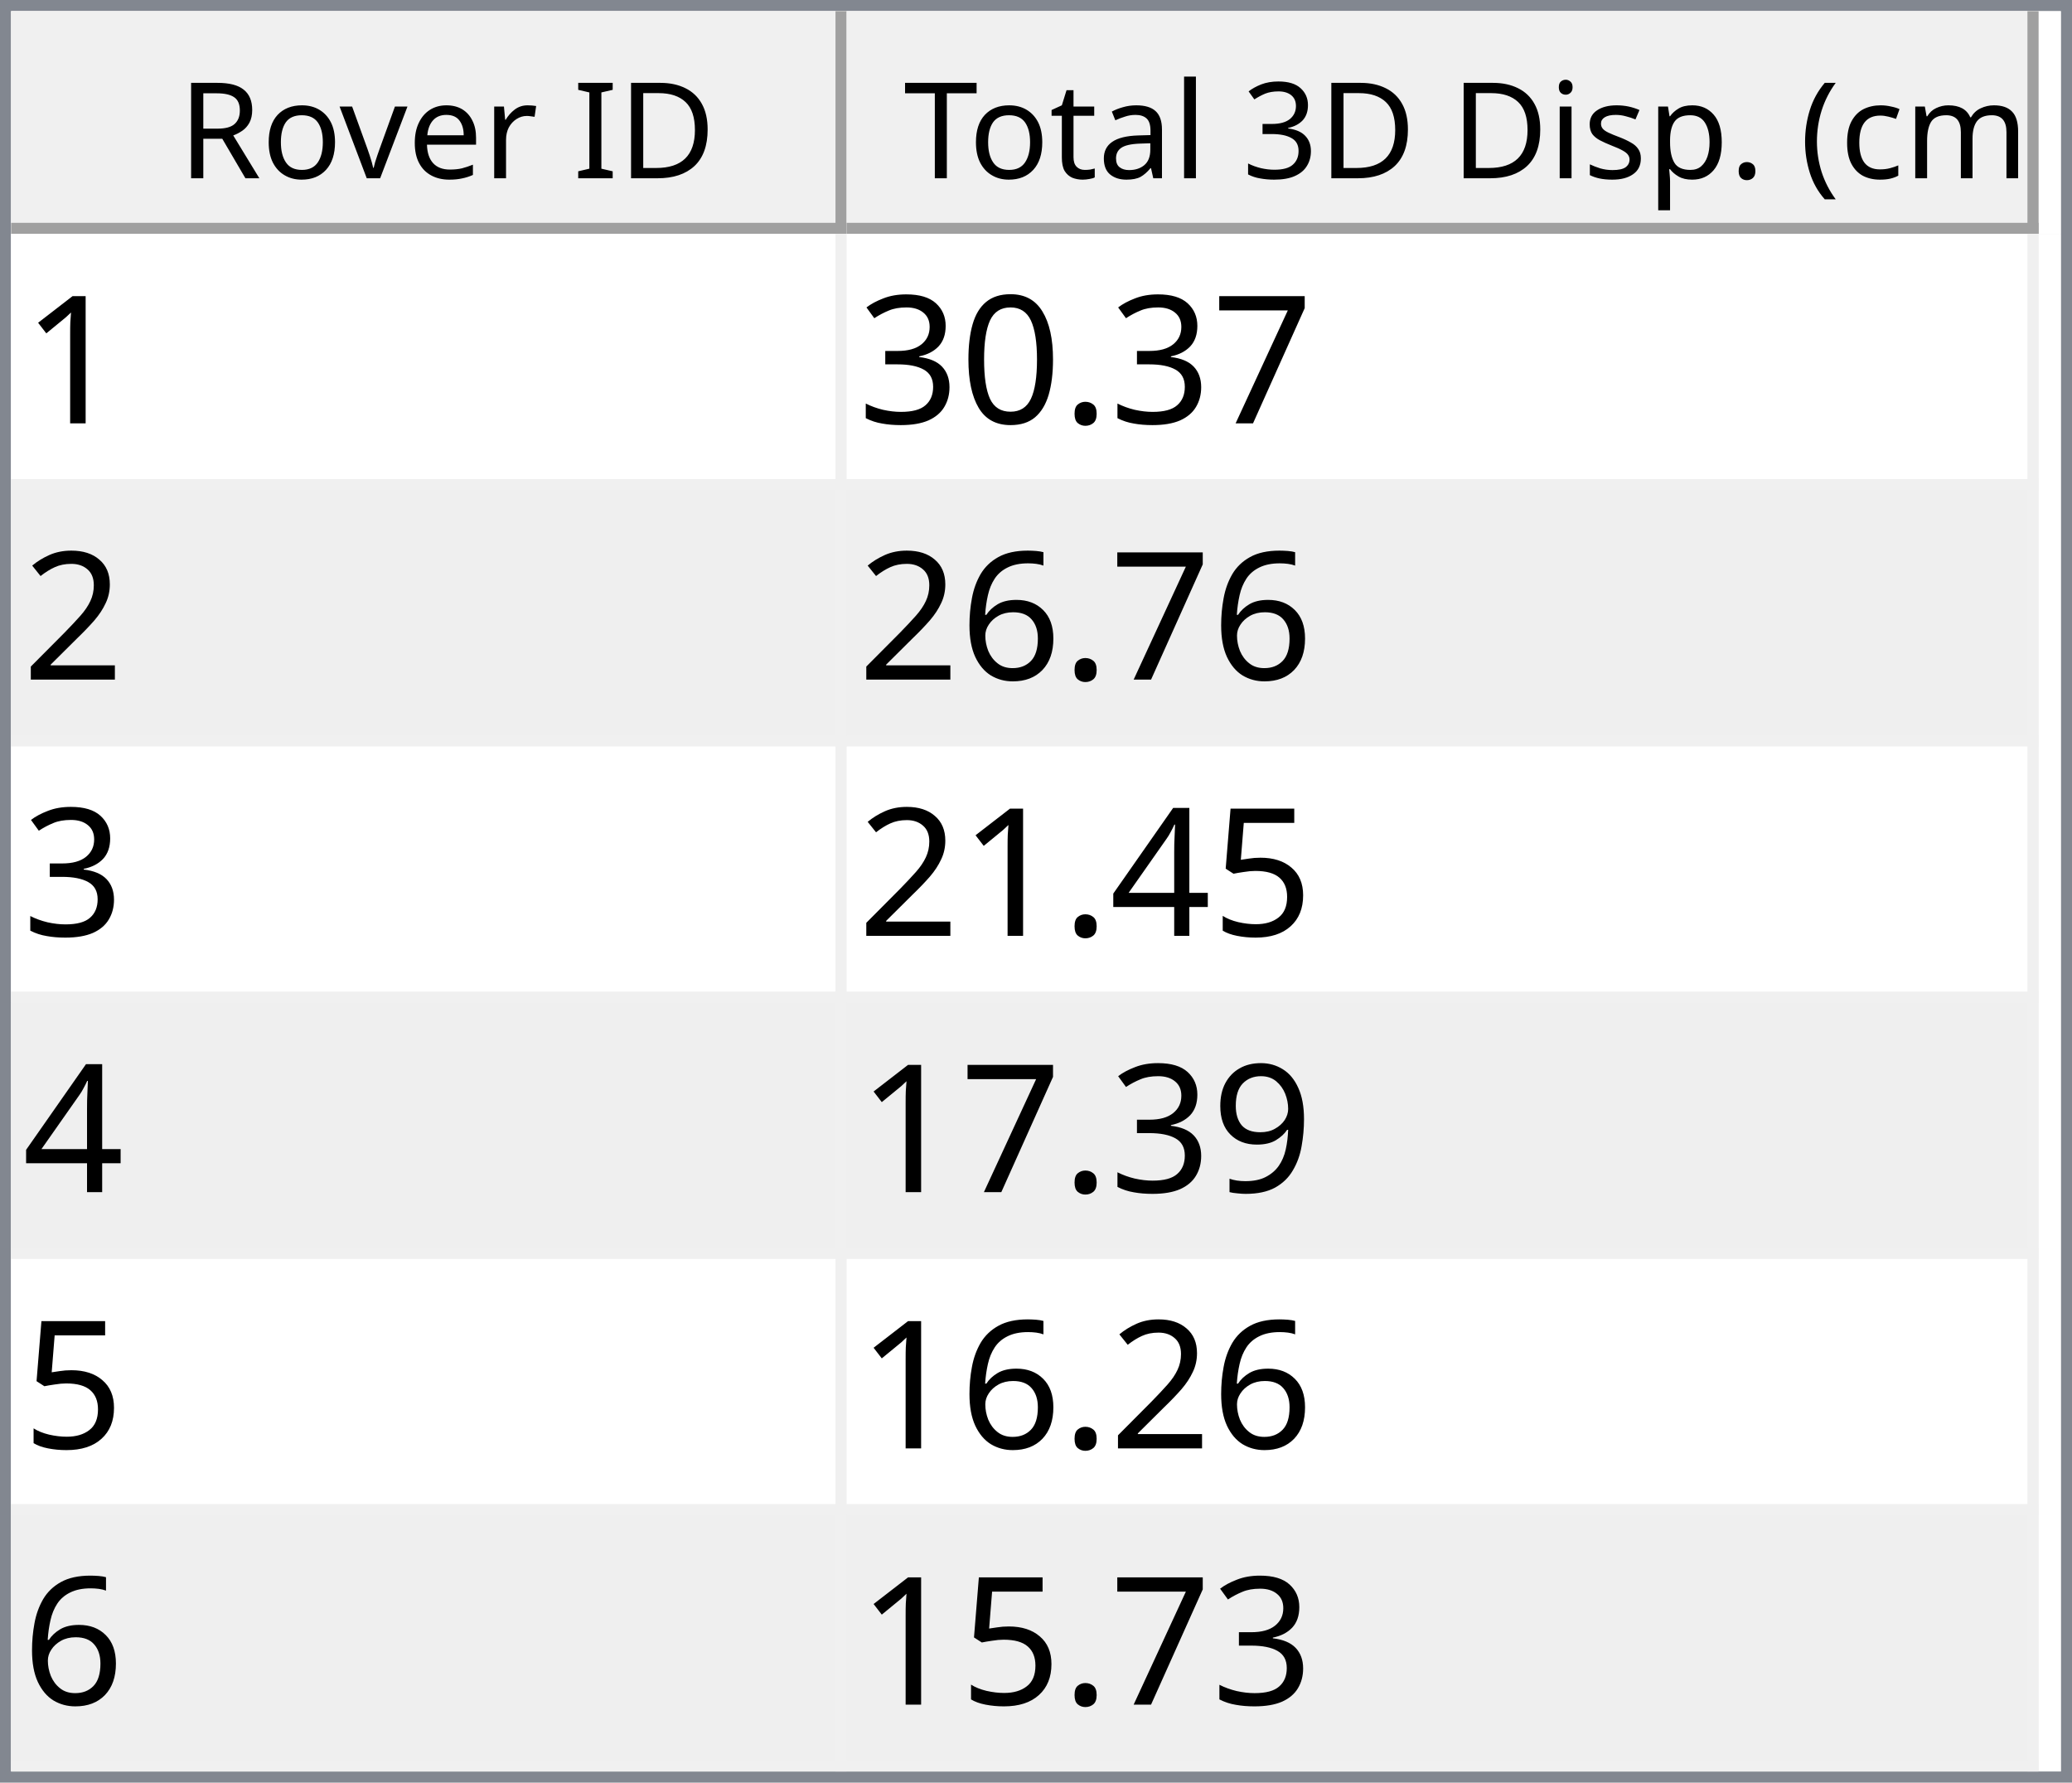
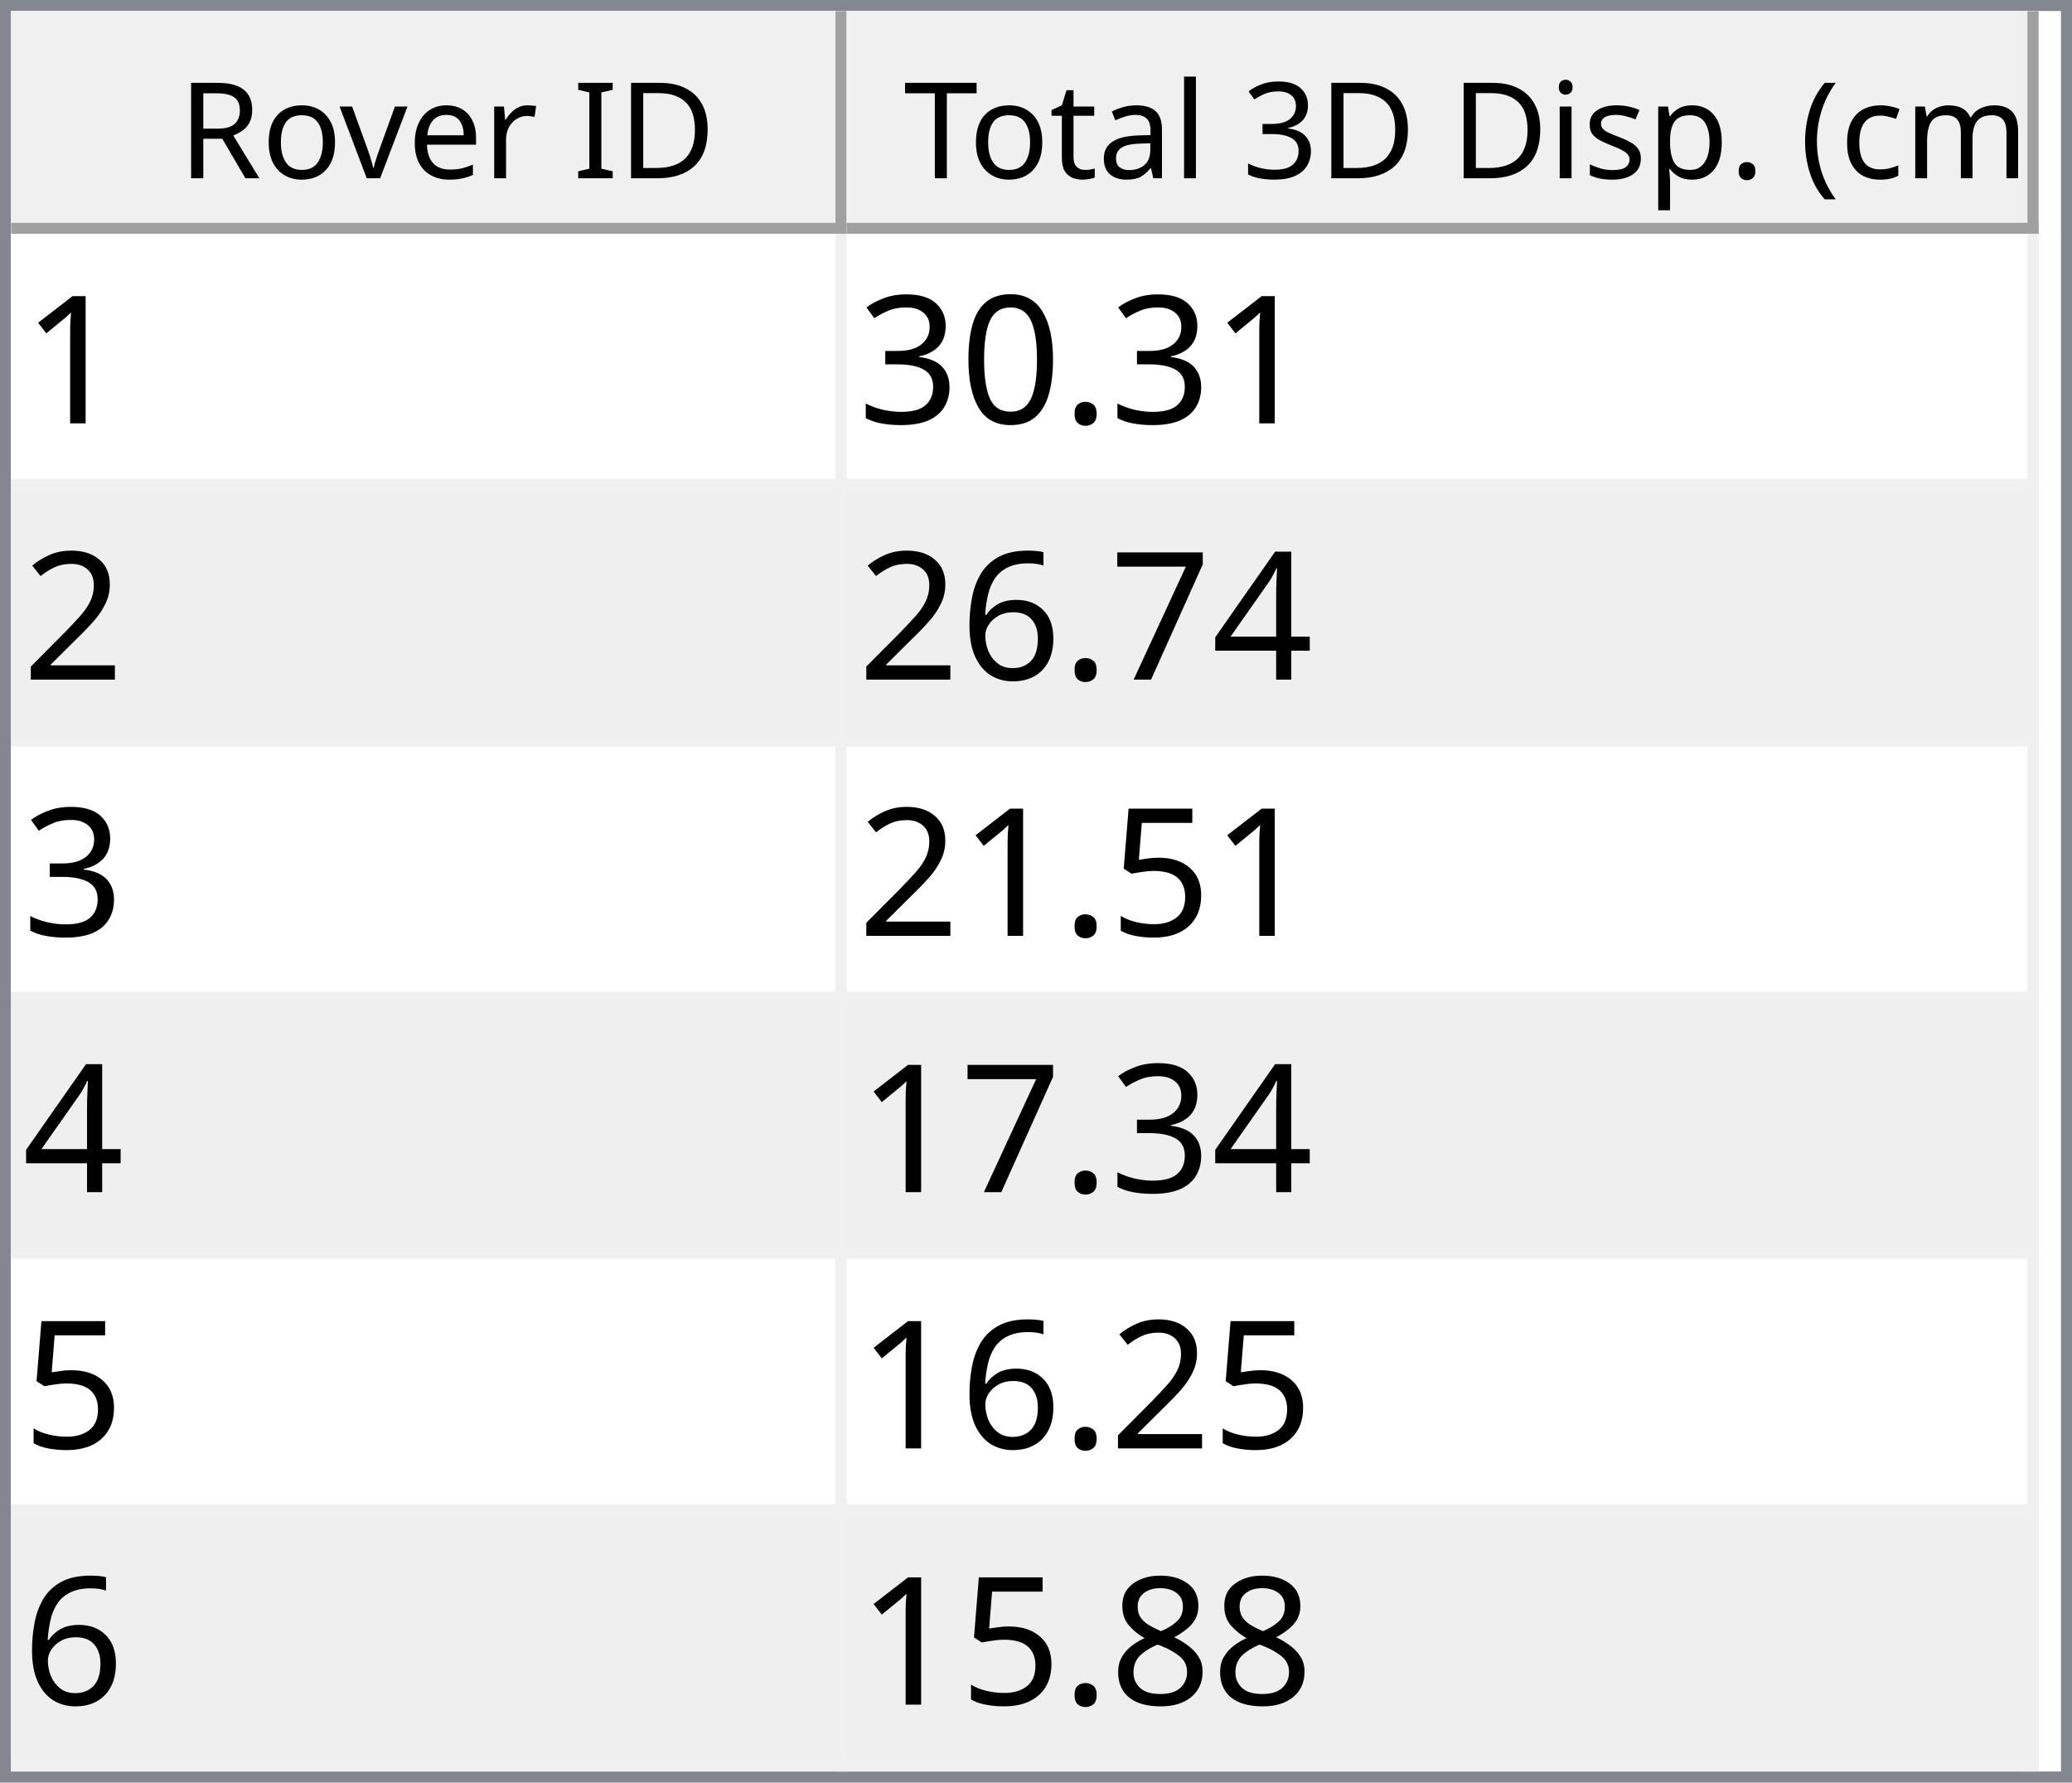
<svg xmlns="http://www.w3.org/2000/svg" style="fill-opacity:1; color-rendering:auto; color-interpolation:auto; text-rendering:auto; stroke:black; stroke-linecap:square; stroke-miterlimit:10; shape-rendering:auto; stroke-opacity:1; fill:black; stroke-dasharray:none; font-weight:normal; stroke-width:1; font-family:'Dialog'; font-style:normal; stroke-linejoin:miter; font-size:12px; stroke-dashoffset:0; image-rendering:auto;" width="186" height="160">
  <defs id="genericDefs" />
  <g>
    <defs id="defs1">
      <clipPath clipPathUnits="userSpaceOnUse" id="clipPath1">
        <path d="M0 0 L186 0 L186 160 L0 160 L0 0 Z" />
      </clipPath>
      <clipPath clipPathUnits="userSpaceOnUse" id="clipPath2">
        <path d="M0 0 L0 160 L186 160 L186 0 Z" />
      </clipPath>
      <clipPath clipPathUnits="userSpaceOnUse" id="clipPath3">
        <path d="M0 0 L0 20 L184 20 L184 0 Z" />
      </clipPath>
      <clipPath clipPathUnits="userSpaceOnUse" id="clipPath4">
        <path d="M0 0 L0 20 L75 20 L75 0 Z" />
      </clipPath>
      <clipPath clipPathUnits="userSpaceOnUse" id="clipPath5">
        <path d="M1 1 L1 19 L74 19 L74 1 Z" />
      </clipPath>
      <clipPath clipPathUnits="userSpaceOnUse" id="clipPath6">
        <path d="M0 0 L0 18 L73 18 L73 0 Z" />
      </clipPath>
      <clipPath clipPathUnits="userSpaceOnUse" id="clipPath7">
        <path d="M-0.5 -0.5 L-0.5 19.5 L74.5 19.5 L74.5 -0.5 Z" />
      </clipPath>
      <clipPath clipPathUnits="userSpaceOnUse" id="clipPath8">
        <path d="M0 0 L0 20 L107 20 L107 0 Z" />
      </clipPath>
      <clipPath clipPathUnits="userSpaceOnUse" id="clipPath9">
        <path d="M1 1 L1 19 L106 19 L106 1 Z" />
      </clipPath>
      <clipPath clipPathUnits="userSpaceOnUse" id="clipPath10">
        <path d="M0 0 L0 18 L105 18 L105 0 Z" />
      </clipPath>
      <clipPath clipPathUnits="userSpaceOnUse" id="clipPath11">
        <path d="M-0.5 -0.5 L-0.5 19.5 L106.5 19.5 L106.5 -0.5 Z" />
      </clipPath>
      <clipPath clipPathUnits="userSpaceOnUse" id="clipPath12">
        <path d="M0 0 L0 138 L184 138 L184 0 Z" />
      </clipPath>
      <clipPath clipPathUnits="userSpaceOnUse" id="clipPath13">
        <path d="M0 0 L0 138 L182 138 L182 0 Z" />
      </clipPath>
      <clipPath clipPathUnits="userSpaceOnUse" id="clipPath14">
        <path d="M-0.5 -0.5 L-0.5 137.5 L181.5 137.5 L181.5 -0.5 Z" />
      </clipPath>
      <clipPath clipPathUnits="userSpaceOnUse" id="clipPath15">
        <path d="M0 0 L0 22 L74 22 L74 0 Z" />
      </clipPath>
      <clipPath clipPathUnits="userSpaceOnUse" id="clipPath16">
        <path d="M0 0 L0 22 L106 22 L106 0 Z" />
      </clipPath>
      <font horiz-adv-x="64.551" id="font1">
        <font-face ascent="107.91" descent="25.098" units-per-em="100" style="font-style:normal; font-family:Segoe UI; font-weight:normal;" />
        <missing-glyph horiz-adv-x="64.551" d="M8.109 0 L8.109 68.266 L56.453 68.266 L56.453 0 L8.109 0 ZM15.328 7.234 L49.219 7.234 L49.219 61.031 L15.328 61.031 L15.328 7.234 Z" />
        <glyph unicode="D" horiz-adv-x="70.117" d="M9.188 0 L9.188 70.016 L28.516 70.016 Q65.531 70.016 65.531 35.891 Q65.531 19.672 55.25 9.836 Q44.969 0 27.734 0 L9.188 0 ZM17.391 62.594 L17.391 7.422 L27.828 7.422 Q41.609 7.422 49.273 14.797 Q56.938 22.172 56.938 35.688 Q56.938 62.594 28.328 62.594 L17.391 62.594 Z" />
        <glyph unicode="I" horiz-adv-x="26.611" d="M17.391 0 L9.188 0 L9.188 70.016 L17.391 70.016 L17.391 0 Z" />
        <glyph unicode=" " horiz-adv-x="27.393" d="" />
        <glyph unicode="r" horiz-adv-x="34.766" d="M34.188 41.891 Q32.078 43.5 28.125 43.5 Q23 43.5 19.555 38.672 Q16.109 33.844 16.109 25.484 L16.109 0 L8.109 0 L8.109 50 L16.109 50 L16.109 39.703 L16.312 39.703 Q18.016 44.969 21.531 47.922 Q25.047 50.875 29.391 50.875 Q32.516 50.875 34.188 50.203 L34.188 41.891 Z" />
        <glyph unicode="e" horiz-adv-x="52.295" d="M48.297 23 L12.984 23 Q13.188 14.656 17.484 10.109 Q21.781 5.562 29.297 5.562 Q37.75 5.562 44.828 11.141 L44.828 3.609 Q38.234 -1.172 27.391 -1.172 Q16.797 -1.172 10.742 5.641 Q4.688 12.453 4.688 24.812 Q4.688 36.469 11.305 43.82 Q17.922 51.172 27.734 51.172 Q37.547 51.172 42.922 44.828 Q48.297 38.484 48.297 27.203 L48.297 23 ZM40.094 29.781 Q40.047 36.719 36.75 40.578 Q33.453 44.438 27.594 44.438 Q21.922 44.438 17.969 40.383 Q14.016 36.328 13.094 29.781 L40.094 29.781 Z" />
        <glyph unicode="v" horiz-adv-x="47.9" d="M47.406 50 L27.484 0 L19.625 0 L0.688 50 L9.469 50 L22.172 13.672 Q23.578 9.672 23.922 6.688 L24.125 6.688 Q24.609 10.453 25.688 13.484 L38.969 50 L47.406 50 Z" />
        <glyph unicode="o" horiz-adv-x="58.594" d="M29 -1.172 Q17.922 -1.172 11.305 5.836 Q4.688 12.844 4.688 24.422 Q4.688 37.016 11.57 44.094 Q18.453 51.172 30.172 51.172 Q41.359 51.172 47.633 44.289 Q53.906 37.406 53.906 25.203 Q53.906 13.234 47.141 6.031 Q40.375 -1.172 29 -1.172 ZM29.594 44.438 Q21.875 44.438 17.383 39.188 Q12.891 33.938 12.891 24.703 Q12.891 15.828 17.43 10.695 Q21.969 5.562 29.594 5.562 Q37.359 5.562 41.531 10.594 Q45.703 15.625 45.703 24.906 Q45.703 34.281 41.531 39.359 Q37.359 44.438 29.594 44.438 Z" />
        <glyph unicode="R" horiz-adv-x="59.814" d="M59.375 0 L49.609 0 L37.891 19.625 Q36.281 22.359 34.766 24.289 Q33.25 26.219 31.664 27.438 Q30.078 28.656 28.25 29.219 Q26.422 29.781 24.125 29.781 L17.391 29.781 L17.391 0 L9.188 0 L9.188 70.016 L30.078 70.016 Q34.672 70.016 38.555 68.867 Q42.438 67.719 45.289 65.375 Q48.141 63.031 49.758 59.547 Q51.375 56.062 51.375 51.375 Q51.375 47.703 50.273 44.656 Q49.172 41.609 47.148 39.211 Q45.125 36.812 42.266 35.133 Q39.406 33.453 35.844 32.516 L35.844 32.328 Q37.594 31.547 38.891 30.547 Q40.188 29.547 41.359 28.18 Q42.531 26.812 43.68 25.078 Q44.828 23.344 46.234 21.047 L59.375 0 ZM17.391 62.594 L17.391 37.203 L28.516 37.203 Q31.594 37.203 34.203 38.133 Q36.812 39.062 38.719 40.797 Q40.625 42.531 41.703 45.047 Q42.781 47.562 42.781 50.688 Q42.781 56.297 39.141 59.445 Q35.5 62.594 28.609 62.594 L17.391 62.594 Z" />
        <glyph unicode=")" horiz-adv-x="30.176" d="M8.297 -15.922 L1.172 -15.922 Q16.406 2.344 16.406 26.812 Q16.406 51.469 1.078 70.016 L8.297 70.016 Q23.531 52.156 23.531 26.703 Q23.531 1.375 8.297 -15.922 Z" />
        <glyph unicode="m" horiz-adv-x="86.133" d="M79.109 0 L71.094 0 L71.094 28.719 Q71.094 37.016 68.531 40.727 Q65.969 44.438 59.906 44.438 Q54.781 44.438 51.195 39.75 Q47.609 35.062 47.609 28.516 L47.609 0 L39.594 0 L39.594 29.688 Q39.594 44.438 28.219 44.438 Q22.953 44.438 19.531 40.016 Q16.109 35.594 16.109 28.516 L16.109 0 L8.109 0 L8.109 50 L16.109 50 L16.109 42.094 L16.312 42.094 Q21.625 51.172 31.844 51.172 Q36.969 51.172 40.773 48.312 Q44.578 45.453 46 40.828 Q51.562 51.172 62.594 51.172 Q79.109 51.172 79.109 30.812 L79.109 0 Z" />
        <glyph unicode="c" horiz-adv-x="46.191" d="M42.188 2.297 Q36.422 -1.172 28.516 -1.172 Q17.828 -1.172 11.258 5.789 Q4.688 12.75 4.688 23.828 Q4.688 36.188 11.766 43.68 Q18.844 51.172 30.672 51.172 Q37.25 51.172 42.281 48.734 L42.281 40.531 Q36.719 44.438 30.375 44.438 Q22.703 44.438 17.797 38.945 Q12.891 33.453 12.891 24.516 Q12.891 15.719 17.508 10.641 Q22.125 5.562 29.891 5.562 Q36.422 5.562 42.188 9.906 L42.188 2.297 Z" />
        <glyph unicode="(" horiz-adv-x="30.176" d="M29.109 -15.922 L21.969 -15.922 Q6.844 1.375 6.844 26.703 Q6.844 52.156 21.969 70.016 L29.203 70.016 Q13.875 51.469 13.875 26.812 Q13.875 2.344 29.109 -15.922 Z" />
        <glyph unicode="." horiz-adv-x="21.68" d="M10.891 -1.078 Q8.641 -1.078 7.055 0.539 Q5.469 2.156 5.469 4.391 Q5.469 6.641 7.055 8.273 Q8.641 9.906 10.891 9.906 Q13.188 9.906 14.797 8.273 Q16.406 6.641 16.406 4.391 Q16.406 2.156 14.797 0.539 Q13.188 -1.078 10.891 -1.078 Z" />
        <glyph unicode="p" horiz-adv-x="58.789" d="M16.312 7.234 L16.109 7.234 L16.109 -23 L8.109 -23 L8.109 50 L16.109 50 L16.109 41.219 L16.312 41.219 Q22.219 51.172 33.594 51.172 Q43.266 51.172 48.688 44.461 Q54.109 37.75 54.109 26.469 Q54.109 13.922 48 6.375 Q41.891 -1.172 31.297 -1.172 Q21.578 -1.172 16.312 7.234 ZM16.109 27.391 L16.109 20.406 Q16.109 14.203 20.141 9.883 Q24.172 5.562 30.375 5.562 Q37.641 5.562 41.773 11.133 Q45.906 16.703 45.906 26.609 Q45.906 34.969 42.047 39.703 Q38.188 44.438 31.594 44.438 Q24.609 44.438 20.359 39.578 Q16.109 34.719 16.109 27.391 Z" />
        <glyph unicode="s" horiz-adv-x="42.432" d="M5.078 1.812 L5.078 10.406 Q11.625 5.562 19.484 5.562 Q30.031 5.562 30.031 12.594 Q30.031 14.594 29.125 15.992 Q28.219 17.391 26.68 18.461 Q25.141 19.531 23.07 20.383 Q21 21.234 18.609 22.172 Q15.281 23.484 12.766 24.828 Q10.25 26.172 8.57 27.859 Q6.891 29.547 6.031 31.695 Q5.172 33.844 5.172 36.719 Q5.172 40.234 6.789 42.945 Q8.406 45.656 11.086 47.484 Q13.766 49.312 17.211 50.242 Q20.656 51.172 24.312 51.172 Q30.812 51.172 35.938 48.922 L35.938 40.828 Q30.422 44.438 23.25 44.438 Q21 44.438 19.195 43.922 Q17.391 43.406 16.094 42.477 Q14.797 41.547 14.086 40.258 Q13.375 38.969 13.375 37.406 Q13.375 35.453 14.086 34.133 Q14.797 32.812 16.164 31.789 Q17.531 30.766 19.484 29.938 Q21.438 29.109 23.922 28.125 Q27.25 26.859 29.883 25.516 Q32.516 24.172 34.375 22.484 Q36.234 20.797 37.234 18.602 Q38.234 16.406 38.234 13.375 Q38.234 9.672 36.602 6.938 Q34.969 4.203 32.234 2.398 Q29.5 0.594 25.93 -0.289 Q22.359 -1.172 18.453 -1.172 Q10.75 -1.172 5.078 1.812 Z" />
        <glyph unicode="i" horiz-adv-x="24.219" d="M12.203 62.703 Q10.062 62.703 8.547 64.164 Q7.031 65.625 7.031 67.875 Q7.031 70.125 8.547 71.609 Q10.062 73.094 12.203 73.094 Q14.406 73.094 15.945 71.609 Q17.484 70.125 17.484 67.875 Q17.484 65.719 15.945 64.211 Q14.406 62.703 12.203 62.703 ZM16.109 0 L8.109 0 L8.109 50 L16.109 50 L16.109 0 Z" />
        <glyph unicode="3" horiz-adv-x="53.906" d="M46.531 19.828 Q46.531 15.094 44.75 11.211 Q42.969 7.328 39.719 4.57 Q36.469 1.812 31.93 0.297 Q27.391 -1.219 21.922 -1.219 Q11.922 -1.219 6 2.594 L6 11.188 Q13.094 5.609 22.219 5.609 Q25.875 5.609 28.828 6.539 Q31.781 7.469 33.906 9.227 Q36.031 10.984 37.18 13.477 Q38.328 15.969 38.328 19.094 Q38.328 32.812 18.797 32.812 L12.984 32.812 L12.984 39.594 L18.5 39.594 Q35.797 39.594 35.797 52.484 Q35.797 64.406 22.609 64.406 Q15.188 64.406 8.688 59.422 L8.688 67.188 Q15.375 71.188 24.609 71.188 Q29 71.188 32.57 69.969 Q36.141 68.75 38.68 66.555 Q41.219 64.359 42.609 61.281 Q44 58.203 44 54.5 Q44 40.672 30.031 36.719 L30.031 36.531 Q33.594 36.141 36.625 34.797 Q39.656 33.453 41.852 31.305 Q44.047 29.156 45.289 26.25 Q46.531 23.344 46.531 19.828 Z" />
        <glyph unicode="l" horiz-adv-x="24.219" d="M16.109 0 L8.109 0 L8.109 74.031 L16.109 74.031 L16.109 0 Z" />
        <glyph unicode="a" horiz-adv-x="50.879" d="M43.891 0 L35.891 0 L35.891 7.812 L35.688 7.812 Q30.469 -1.172 20.312 -1.172 Q12.844 -1.172 8.617 2.781 Q4.391 6.734 4.391 13.281 Q4.391 27.297 20.906 29.594 L35.891 31.688 Q35.891 44.438 25.594 44.438 Q16.547 44.438 9.281 38.281 L9.281 46.484 Q16.656 51.172 26.266 51.172 Q43.891 51.172 43.891 32.516 L43.891 0 ZM35.891 25.297 L23.828 23.641 Q18.266 22.859 15.43 20.875 Q12.594 18.891 12.594 13.875 Q12.594 10.203 15.211 7.883 Q17.828 5.562 22.172 5.562 Q28.125 5.562 32.008 9.742 Q35.891 13.922 35.891 20.312 L35.891 25.297 Z" />
        <glyph unicode="t" horiz-adv-x="33.887" d="M31.297 0.484 Q28.469 -1.078 23.828 -1.078 Q10.688 -1.078 10.688 13.578 L10.688 43.172 L2.094 43.172 L2.094 50 L10.688 50 L10.688 62.203 L18.703 64.797 L18.703 50 L31.297 50 L31.297 43.172 L18.703 43.172 L18.703 14.984 Q18.703 9.969 20.414 7.82 Q22.125 5.672 26.078 5.672 Q29.109 5.672 31.297 7.328 L31.297 0.484 Z" />
        <glyph unicode="T" horiz-adv-x="52.393" d="M50.594 62.594 L30.375 62.594 L30.375 0 L22.172 0 L22.172 62.594 L2 62.594 L2 70.016 L50.594 70.016 L50.594 62.594 Z" />
      </font>
      <font horiz-adv-x="75.0" id="font2">
        <font-face ascent="100.537" descent="21.973" units-per-em="100" style="font-style:normal; font-family:sans-serif; font-weight:normal;" />
        <missing-glyph horiz-adv-x="75.0" d="M12.5 0 L12.5 62.5 L62.5 62.5 L62.5 0 L12.5 0 ZM14.062 1.562 L60.938 1.562 L60.938 60.938 L14.062 60.938 L14.062 1.562 Z" />
        <glyph unicode="1" horiz-adv-x="55.615" d="M37.25 0 L28.469 0 L28.469 56 Q25.297 52.984 20.141 49.953 Q14.984 46.922 10.891 45.406 L10.891 53.906 Q18.266 57.375 23.781 62.305 Q29.297 67.234 31.594 71.875 L37.25 71.875 L37.25 0 Z" />
-         <glyph unicode="7" horiz-adv-x="55.615" d="M4.734 62.203 L4.734 70.656 L51.078 70.656 L51.078 63.812 Q44.234 56.547 37.523 44.484 Q30.812 32.422 27.156 19.672 Q24.516 10.688 23.781 0 L14.75 0 Q14.891 8.453 18.062 20.414 Q21.234 32.375 27.172 43.484 Q33.109 54.594 39.797 62.203 L4.734 62.203 Z" />
        <glyph unicode="." horiz-adv-x="27.783" d="M9.078 0 L9.078 10.016 L19.094 10.016 L19.094 0 L9.078 0 Z" />
        <glyph unicode="0" horiz-adv-x="55.615" d="M4.156 35.297 Q4.156 48 6.766 55.742 Q9.375 63.484 14.523 67.68 Q19.672 71.875 27.484 71.875 Q33.25 71.875 37.594 69.555 Q41.938 67.234 44.773 62.867 Q47.609 58.5 49.219 52.227 Q50.828 45.953 50.828 35.297 Q50.828 22.703 48.242 14.969 Q45.656 7.234 40.508 3.008 Q35.359 -1.219 27.484 -1.219 Q17.141 -1.219 11.234 6.203 Q4.156 15.141 4.156 35.297 ZM13.188 35.297 Q13.188 17.672 17.312 11.836 Q21.438 6 27.484 6 Q33.547 6 37.672 11.859 Q41.797 17.719 41.797 35.297 Q41.797 52.984 37.672 58.789 Q33.547 64.594 27.391 64.594 Q21.344 64.594 17.719 59.469 Q13.188 52.938 13.188 35.297 Z" />
        <glyph unicode="3" horiz-adv-x="55.615" d="M4.203 18.891 L12.984 20.062 Q14.5 12.594 18.141 9.297 Q21.781 6 27 6 Q33.203 6 37.477 10.297 Q41.75 14.594 41.75 20.953 Q41.75 27 37.797 30.93 Q33.844 34.859 27.734 34.859 Q25.25 34.859 21.531 33.891 L22.516 41.609 Q23.391 41.5 23.922 41.5 Q29.547 41.5 34.039 44.43 Q38.531 47.359 38.531 53.469 Q38.531 58.297 35.258 61.477 Q31.984 64.656 26.812 64.656 Q21.688 64.656 18.266 61.43 Q14.844 58.203 13.875 51.766 L5.078 53.328 Q6.688 62.156 12.398 67.016 Q18.109 71.875 26.609 71.875 Q32.469 71.875 37.398 69.359 Q42.328 66.844 44.945 62.5 Q47.562 58.156 47.562 53.266 Q47.562 48.641 45.07 44.828 Q42.578 41.016 37.703 38.766 Q44.047 37.312 47.562 32.695 Q51.078 28.078 51.078 21.141 Q51.078 11.766 44.242 5.25 Q37.406 -1.266 26.953 -1.266 Q17.531 -1.266 11.305 4.352 Q5.078 9.969 4.203 18.891 Z" />
        <glyph unicode="2" horiz-adv-x="55.615" d="M50.344 8.453 L50.344 0 L3.031 0 Q2.938 3.172 4.047 6.109 Q5.859 10.938 9.836 15.625 Q13.812 20.312 21.344 26.469 Q33.016 36.031 37.117 41.625 Q41.219 47.219 41.219 52.203 Q41.219 57.422 37.477 61.008 Q33.734 64.594 27.734 64.594 Q21.391 64.594 17.578 60.789 Q13.766 56.984 13.719 50.25 L4.688 51.172 Q5.609 61.281 11.664 66.578 Q17.719 71.875 27.938 71.875 Q38.234 71.875 44.242 66.164 Q50.25 60.453 50.25 52 Q50.25 47.703 48.492 43.555 Q46.734 39.406 42.656 34.812 Q38.578 30.219 29.109 22.219 Q21.188 15.578 18.945 13.211 Q16.703 10.844 15.234 8.453 L50.344 8.453 Z" />
+         <glyph unicode="4" horiz-adv-x="55.615" d="M32.328 0 L32.328 17.141 L1.266 17.141 L1.266 25.203 L33.938 71.578 L41.109 71.578 L41.109 25.203 L50.781 25.203 L50.781 17.141 L41.109 17.141 L41.109 0 L32.328 0 ZM32.328 25.203 L32.328 57.469 L9.906 25.203 L32.328 25.203 Z" />
+         <glyph unicode="7" horiz-adv-x="55.615" d="M4.734 62.203 L4.734 70.656 L51.078 70.656 L51.078 63.812 Q44.234 56.547 37.523 44.484 Q30.812 32.422 27.156 19.672 Q24.516 10.688 23.781 0 L14.75 0 Q14.891 8.453 18.062 20.414 Q21.234 32.375 27.172 43.484 Q33.109 54.594 39.797 62.203 L4.734 62.203 Z" />
        <glyph unicode="6" horiz-adv-x="55.615" d="M49.75 54.047 L41.016 53.375 Q39.844 58.547 37.703 60.891 Q34.125 64.656 28.906 64.656 Q24.703 64.656 21.531 62.312 Q17.391 59.281 14.992 53.469 Q12.594 47.656 12.5 36.922 Q15.672 41.75 20.266 44.094 Q24.859 46.438 29.891 46.438 Q38.672 46.438 44.852 39.969 Q51.031 33.5 51.031 23.25 Q51.031 16.5 48.125 10.719 Q45.219 4.938 40.141 1.859 Q35.062 -1.219 28.609 -1.219 Q17.625 -1.219 10.695 6.859 Q3.766 14.938 3.766 33.5 Q3.766 54.25 11.422 63.672 Q18.109 71.875 29.438 71.875 Q37.891 71.875 43.289 67.141 Q48.688 62.406 49.75 54.047 ZM13.875 23.188 Q13.875 18.656 15.797 14.508 Q17.719 10.359 21.188 8.18 Q24.656 6 28.469 6 Q34.031 6 38.039 10.492 Q42.047 14.984 42.047 22.703 Q42.047 30.125 38.086 34.398 Q34.125 38.672 28.125 38.672 Q22.172 38.672 18.023 34.398 Q13.875 30.125 13.875 23.188 Z" />
        <glyph unicode="5" horiz-adv-x="55.615" d="M4.156 18.75 L13.375 19.531 Q14.406 12.797 18.141 9.398 Q21.875 6 27.156 6 Q33.5 6 37.891 10.789 Q42.281 15.578 42.281 23.484 Q42.281 31 38.062 35.352 Q33.844 39.703 27 39.703 Q22.75 39.703 19.336 37.773 Q15.922 35.844 13.969 32.766 L5.719 33.844 L12.641 70.609 L48.25 70.609 L48.25 62.203 L19.672 62.203 L15.828 42.969 Q22.266 47.469 29.344 47.469 Q38.719 47.469 45.164 40.969 Q51.609 34.469 51.609 24.266 Q51.609 14.547 45.953 7.469 Q39.062 -1.219 27.156 -1.219 Q17.391 -1.219 11.211 4.25 Q5.031 9.719 4.156 18.75 Z" />
-         <glyph unicode="4" horiz-adv-x="55.615" d="M32.328 0 L32.328 17.141 L1.266 17.141 L1.266 25.203 L33.938 71.578 L41.109 71.578 L41.109 25.203 L50.781 25.203 L50.781 17.141 L41.109 17.141 L41.109 0 L32.328 0 ZM32.328 25.203 L32.328 57.469 L9.906 25.203 L32.328 25.203 Z" />
-         <glyph unicode="9" horiz-adv-x="55.615" d="M5.469 16.547 L13.922 17.328 Q14.984 11.375 18.016 8.688 Q21.047 6 25.781 6 Q29.828 6 32.883 7.859 Q35.938 9.719 37.891 12.82 Q39.844 15.922 41.164 21.195 Q42.484 26.469 42.484 31.938 Q42.484 32.516 42.438 33.688 Q39.797 29.5 35.234 26.883 Q30.672 24.266 25.344 24.266 Q16.453 24.266 10.305 30.711 Q4.156 37.156 4.156 47.703 Q4.156 58.594 10.578 65.234 Q17 71.875 26.656 71.875 Q33.641 71.875 39.43 68.117 Q45.219 64.359 48.219 57.398 Q51.219 50.438 51.219 37.25 Q51.219 23.531 48.242 15.406 Q45.266 7.281 39.383 3.031 Q33.5 -1.219 25.594 -1.219 Q17.188 -1.219 11.867 3.445 Q6.547 8.109 5.469 16.547 ZM41.453 48.141 Q41.453 55.719 37.43 60.156 Q33.406 64.594 27.734 64.594 Q21.875 64.594 17.531 59.812 Q13.188 55.031 13.188 47.406 Q13.188 40.578 17.312 36.305 Q21.438 32.031 27.484 32.031 Q33.594 32.031 37.523 36.305 Q41.453 40.578 41.453 48.141 Z" />
+         <glyph unicode="8" horiz-adv-x="55.615" d="M17.672 38.812 Q12.203 40.828 9.57 44.539 Q6.938 48.25 6.938 53.422 Q6.938 61.234 12.555 66.555 Q18.172 71.875 27.484 71.875 Q36.859 71.875 42.578 66.43 Q48.297 60.984 48.297 53.172 Q48.297 48.188 45.68 44.508 Q43.062 40.828 37.75 38.812 Q44.344 36.672 47.781 31.883 Q51.219 27.094 51.219 20.453 Q51.219 11.281 44.727 5.031 Q38.234 -1.219 27.641 -1.219 Q17.047 -1.219 10.547 5.055 Q4.047 11.328 4.047 20.703 Q4.047 27.688 7.594 32.398 Q11.141 37.109 17.672 38.812 ZM15.922 53.719 Q15.922 48.641 19.195 45.414 Q22.469 42.188 27.688 42.188 Q32.766 42.188 36.016 45.383 Q39.266 48.578 39.266 53.219 Q39.266 58.062 35.914 61.359 Q32.562 64.656 27.594 64.656 Q22.562 64.656 19.242 61.43 Q15.922 58.203 15.922 53.719 ZM13.094 20.656 Q13.094 16.891 14.875 13.375 Q16.656 9.859 20.172 7.93 Q23.688 6 27.734 6 Q34.031 6 38.133 10.055 Q42.234 14.109 42.234 20.359 Q42.234 26.703 38.016 30.859 Q33.797 35.016 27.438 35.016 Q21.234 35.016 17.164 30.914 Q13.094 26.812 13.094 20.656 Z" />
      </font>
    </defs>
    <g style="fill:white; stroke:white;">
      <rect x="0" y="0" width="186" style="clip-path:url(#clipPath1); stroke:none;" height="160" />
    </g>
    <g style="fill:white; text-rendering:optimizeSpeed; color-rendering:optimizeSpeed; image-rendering:optimizeSpeed; shape-rendering:crispEdges; stroke:white; color-interpolation:sRGB;">
      <rect x="0" width="186" height="160" y="0" style="stroke:none;" />
      <path style="stroke:none;" d="M0 160 L186 160 L186 0 L0 0 Z" />
    </g>
    <g style="fill:rgb(240,240,240); font-family:'Segoe UI'; stroke:rgb(240,240,240);">
      <rect x="0" y="0" width="186" style="clip-path:url(#clipPath2); stroke:none;" height="160" />
    </g>
    <g style="fill:rgb(130,135,144); font-family:'Segoe UI'; stroke:rgb(130,135,144);">
      <path d="M0 0 L186 0 L186 160 L0 160 L0 0 ZM1 1 L185 1 L185 159 L1 159 L1 1 Z" style="fill-rule:evenodd; clip-path:url(#clipPath2); stroke:none;" />
    </g>
    <g style="fill:white; font-family:'Segoe UI'; stroke:white;" transform="translate(1,1)">
      <rect x="0" y="0" width="184" style="clip-path:url(#clipPath3); stroke:none;" height="20" />
    </g>
    <g style="fill:rgb(240,240,240); font-family:'Segoe UI'; stroke:rgb(240,240,240);" transform="translate(1,1)">
      <rect x="0" y="0" width="75" style="clip-path:url(#clipPath4); stroke:none;" height="20" />
    </g>
    <g style="font-family:'Segoe UI';" transform="translate(2,2)">
      <text x="14" xml:space="preserve" y="14" style="clip-path:url(#clipPath6); stroke:none;">Rover ID</text>
    </g>
    <g style="fill:rgb(160,160,160); font-family:'Segoe UI'; stroke:rgb(160,160,160); stroke-linejoin:bevel;" transform="translate(1.5,1.5)">
      <line x1="74" x2="74" y1="0" style="fill:none; clip-path:url(#clipPath7);" y2="19" />
    </g>
    <g style="fill:rgb(160,160,160); font-family:'Segoe UI'; stroke:rgb(160,160,160); stroke-linejoin:bevel;" transform="matrix(1,0,0,1,1,1) translate(0.5,0.5)">
      <line x1="0" x2="74" y1="19" style="fill:none; clip-path:url(#clipPath7);" y2="19" />
    </g>
    <g style="fill:rgb(240,240,240); font-family:'Segoe UI'; stroke:rgb(240,240,240);" transform="translate(76,1)">
      <rect x="0" y="0" width="107" style="clip-path:url(#clipPath8); stroke:none;" height="20" />
    </g>
    <g style="font-family:'Segoe UI';" transform="translate(77,2)">
      <text x="1" xml:space="preserve" y="14" style="clip-path:url(#clipPath10); stroke:none;"> Total 3D Disp. (cm)</text>
    </g>
    <g style="fill:rgb(160,160,160); font-family:'Segoe UI'; stroke:rgb(160,160,160); stroke-linejoin:bevel;" transform="translate(76.5,1.5)">
      <line x1="106" x2="106" y1="0" style="fill:none; clip-path:url(#clipPath11);" y2="19" />
    </g>
    <g style="fill:rgb(160,160,160); font-family:'Segoe UI'; stroke:rgb(160,160,160); stroke-linejoin:bevel;" transform="matrix(1,0,0,1,76,1) translate(0.5,0.5)">
      <line x1="0" x2="106" y1="19" style="fill:none; clip-path:url(#clipPath11);" y2="19" />
    </g>
    <g style="fill:white; font-family:'Segoe UI'; stroke:white;" transform="translate(1,21)">
      <rect x="0" y="0" width="184" style="clip-path:url(#clipPath12); stroke:none;" height="138" />
    </g>
    <g style="fill:rgb(240,240,240); font-size:16px; font-family:sans-serif; stroke:rgb(240,240,240);" transform="translate(1,21)">
      <rect x="0" y="0" width="182" style="clip-path:url(#clipPath13); stroke:none;" height="138" />
      <line transform="translate(0.5,0.5)" x1="0" x2="181" y1="22" style="clip-path:url(#clipPath14); fill:none; stroke-linejoin:bevel;" y2="22" />
    </g>
    <g transform="matrix(1,0,0,1,1,21) translate(0.5,0.5)" style="fill:rgb(240,240,240); font-size:16px; font-family:sans-serif; stroke:rgb(240,240,240); stroke-linejoin:bevel;">
      <line x1="0" x2="181" y1="45" style="fill:none; clip-path:url(#clipPath14);" y2="45" />
    </g>
    <g transform="matrix(1,0,0,1,1,21) translate(0.5,0.5)" style="fill:rgb(240,240,240); font-size:16px; font-family:sans-serif; stroke:rgb(240,240,240); stroke-linejoin:bevel;">
      <line x1="0" x2="181" y1="68" style="fill:none; clip-path:url(#clipPath14);" y2="68" />
    </g>
    <g transform="matrix(1,0,0,1,1,21) translate(0.5,0.5)" style="fill:rgb(240,240,240); font-size:16px; font-family:sans-serif; stroke:rgb(240,240,240); stroke-linejoin:bevel;">
      <line x1="0" x2="181" y1="91" style="fill:none; clip-path:url(#clipPath14);" y2="91" />
    </g>
    <g transform="matrix(1,0,0,1,1,21) translate(0.5,0.5)" style="fill:rgb(240,240,240); font-size:16px; font-family:sans-serif; stroke:rgb(240,240,240); stroke-linejoin:bevel;">
      <line x1="0" x2="181" y1="114" style="fill:none; clip-path:url(#clipPath14);" y2="114" />
    </g>
    <g transform="matrix(1,0,0,1,1,21) translate(0.5,0.5)" style="fill:rgb(240,240,240); font-size:16px; font-family:sans-serif; stroke:rgb(240,240,240); stroke-linejoin:bevel;">
      <line x1="0" x2="181" y1="137" style="fill:none; clip-path:url(#clipPath14);" y2="137" />
    </g>
    <g transform="matrix(1,0,0,1,1,21) translate(0.5,0.5)" style="fill:rgb(240,240,240); font-size:16px; font-family:sans-serif; stroke:rgb(240,240,240); stroke-linejoin:bevel;">
      <line x1="74" x2="74" y1="0" style="fill:none; clip-path:url(#clipPath14);" y2="137" />
    </g>
    <g transform="matrix(1,0,0,1,1,21) translate(0.5,0.5)" style="fill:rgb(240,240,240); font-size:16px; font-family:sans-serif; stroke:rgb(240,240,240); stroke-linejoin:bevel;">
      <line x1="181" x2="181" y1="0" style="fill:none; clip-path:url(#clipPath14);" y2="137" />
    </g>
    <g style="fill:white; font-size:16px; font-family:sans-serif; stroke:white;" transform="matrix(1,0,0,1,1,21)">
      <rect x="0" y="0" width="74" style="clip-path:url(#clipPath15); stroke:none;" height="22" />
      <text x="1" y="17" style="fill:black; clip-path:url(#clipPath15); stroke:none;" xml:space="preserve">1</text>
    </g>
    <g style="fill:white; font-size:16px; font-family:sans-serif; stroke:white;" transform="matrix(1,0,0,1,1,21) translate(75,0)">
      <rect x="0" y="0" width="106" style="clip-path:url(#clipPath16); stroke:none;" height="22" />
-       <text x="1" y="17" style="fill:black; clip-path:url(#clipPath16); stroke:none;" xml:space="preserve">30.37</text>
+       <text x="1" y="17" style="fill:black; clip-path:url(#clipPath16); stroke:none;" xml:space="preserve">30.31</text>
    </g>
    <g style="fill:rgb(239,239,239); font-size:16px; font-family:sans-serif; stroke:rgb(239,239,239);" transform="matrix(1,0,0,1,1,21) translate(0,23)">
      <rect x="0" y="0" width="74" style="clip-path:url(#clipPath15); stroke:none;" height="22" />
      <text x="1" y="17" style="fill:black; clip-path:url(#clipPath15); stroke:none;" xml:space="preserve">2</text>
    </g>
    <g style="fill:rgb(239,239,239); font-size:16px; font-family:sans-serif; stroke:rgb(239,239,239);" transform="matrix(1,0,0,1,1,21) translate(75,23)">
      <rect x="0" y="0" width="106" style="clip-path:url(#clipPath16); stroke:none;" height="22" />
-       <text x="1" y="17" style="fill:black; clip-path:url(#clipPath16); stroke:none;" xml:space="preserve">26.76</text>
+       <text x="1" y="17" style="fill:black; clip-path:url(#clipPath16); stroke:none;" xml:space="preserve">26.74</text>
    </g>
    <g style="fill:white; font-size:16px; font-family:sans-serif; stroke:white;" transform="matrix(1,0,0,1,1,21) translate(0,46)">
      <rect x="0" y="0" width="74" style="clip-path:url(#clipPath15); stroke:none;" height="22" />
      <text x="1" y="17" style="fill:black; clip-path:url(#clipPath15); stroke:none;" xml:space="preserve">3</text>
    </g>
    <g style="fill:white; font-size:16px; font-family:sans-serif; stroke:white;" transform="matrix(1,0,0,1,1,21) translate(75,46)">
      <rect x="0" y="0" width="106" style="clip-path:url(#clipPath16); stroke:none;" height="22" />
-       <text x="1" y="17" style="fill:black; clip-path:url(#clipPath16); stroke:none;" xml:space="preserve">21.45</text>
+       <text x="1" y="17" style="fill:black; clip-path:url(#clipPath16); stroke:none;" xml:space="preserve">21.51</text>
    </g>
    <g style="fill:rgb(239,239,239); font-size:16px; font-family:sans-serif; stroke:rgb(239,239,239);" transform="matrix(1,0,0,1,1,21) translate(0,69)">
      <rect x="0" y="0" width="74" style="clip-path:url(#clipPath15); stroke:none;" height="22" />
      <text x="1" y="17" style="fill:black; clip-path:url(#clipPath15); stroke:none;" xml:space="preserve">4</text>
    </g>
    <g style="fill:rgb(239,239,239); font-size:16px; font-family:sans-serif; stroke:rgb(239,239,239);" transform="matrix(1,0,0,1,1,21) translate(75,69)">
      <rect x="0" y="0" width="106" style="clip-path:url(#clipPath16); stroke:none;" height="22" />
-       <text x="1" y="17" style="fill:black; clip-path:url(#clipPath16); stroke:none;" xml:space="preserve">17.39</text>
+       <text x="1" y="17" style="fill:black; clip-path:url(#clipPath16); stroke:none;" xml:space="preserve">17.34</text>
    </g>
    <g style="fill:white; font-size:16px; font-family:sans-serif; stroke:white;" transform="matrix(1,0,0,1,1,21) translate(0,92)">
      <rect x="0" y="0" width="74" style="clip-path:url(#clipPath15); stroke:none;" height="22" />
      <text x="1" y="17" style="fill:black; clip-path:url(#clipPath15); stroke:none;" xml:space="preserve">5</text>
    </g>
    <g style="fill:white; font-size:16px; font-family:sans-serif; stroke:white;" transform="matrix(1,0,0,1,1,21) translate(75,92)">
      <rect x="0" y="0" width="106" style="clip-path:url(#clipPath16); stroke:none;" height="22" />
-       <text x="1" y="17" style="fill:black; clip-path:url(#clipPath16); stroke:none;" xml:space="preserve">16.26</text>
+       <text x="1" y="17" style="fill:black; clip-path:url(#clipPath16); stroke:none;" xml:space="preserve">16.25</text>
    </g>
    <g style="fill:rgb(239,239,239); font-size:16px; font-family:sans-serif; stroke:rgb(239,239,239);" transform="matrix(1,0,0,1,1,21) translate(0,115)">
      <rect x="0" y="0" width="74" style="clip-path:url(#clipPath15); stroke:none;" height="22" />
      <text x="1" y="17" style="fill:black; clip-path:url(#clipPath15); stroke:none;" xml:space="preserve">6</text>
    </g>
    <g style="fill:rgb(239,239,239); font-size:16px; font-family:sans-serif; stroke:rgb(239,239,239);" transform="matrix(1,0,0,1,1,21) translate(75,115)">
      <rect x="0" y="0" width="106" style="clip-path:url(#clipPath16); stroke:none;" height="22" />
-       <text x="1" y="17" style="fill:black; clip-path:url(#clipPath16); stroke:none;" xml:space="preserve">15.73</text>
+       <text x="1" y="17" style="fill:black; clip-path:url(#clipPath16); stroke:none;" xml:space="preserve">15.88</text>
    </g>
  </g>
</svg>
